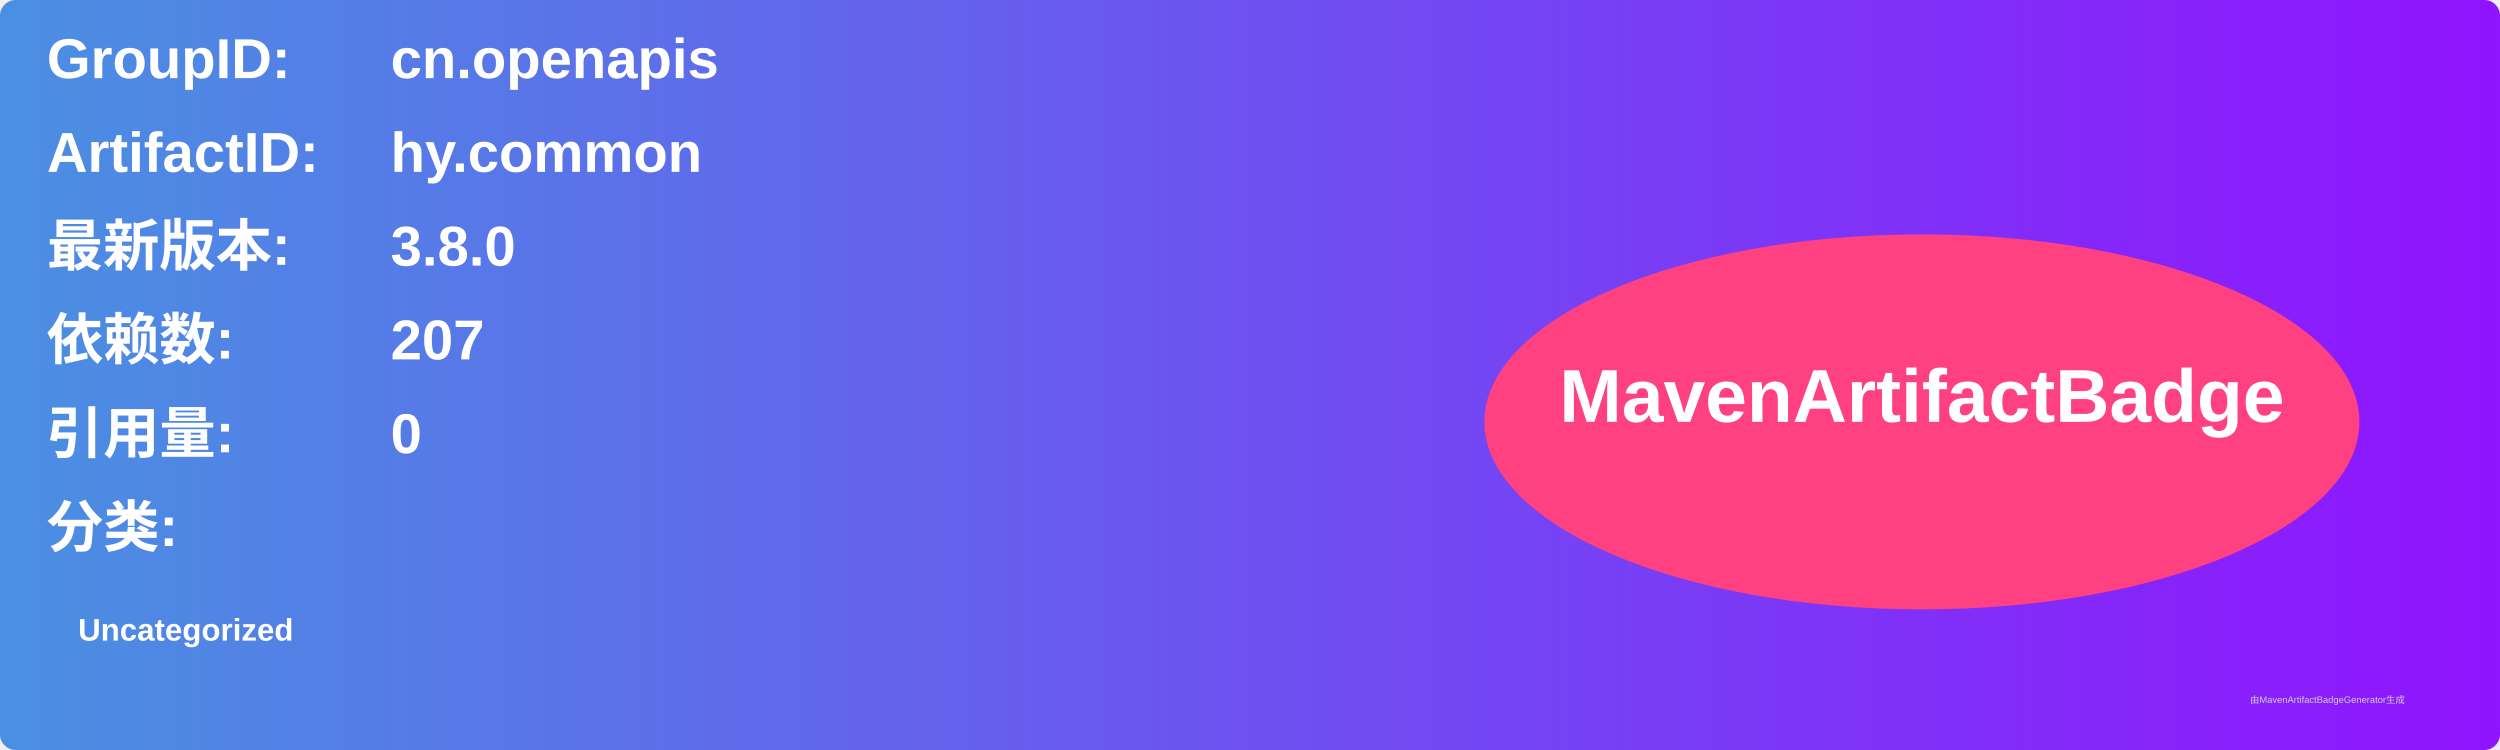
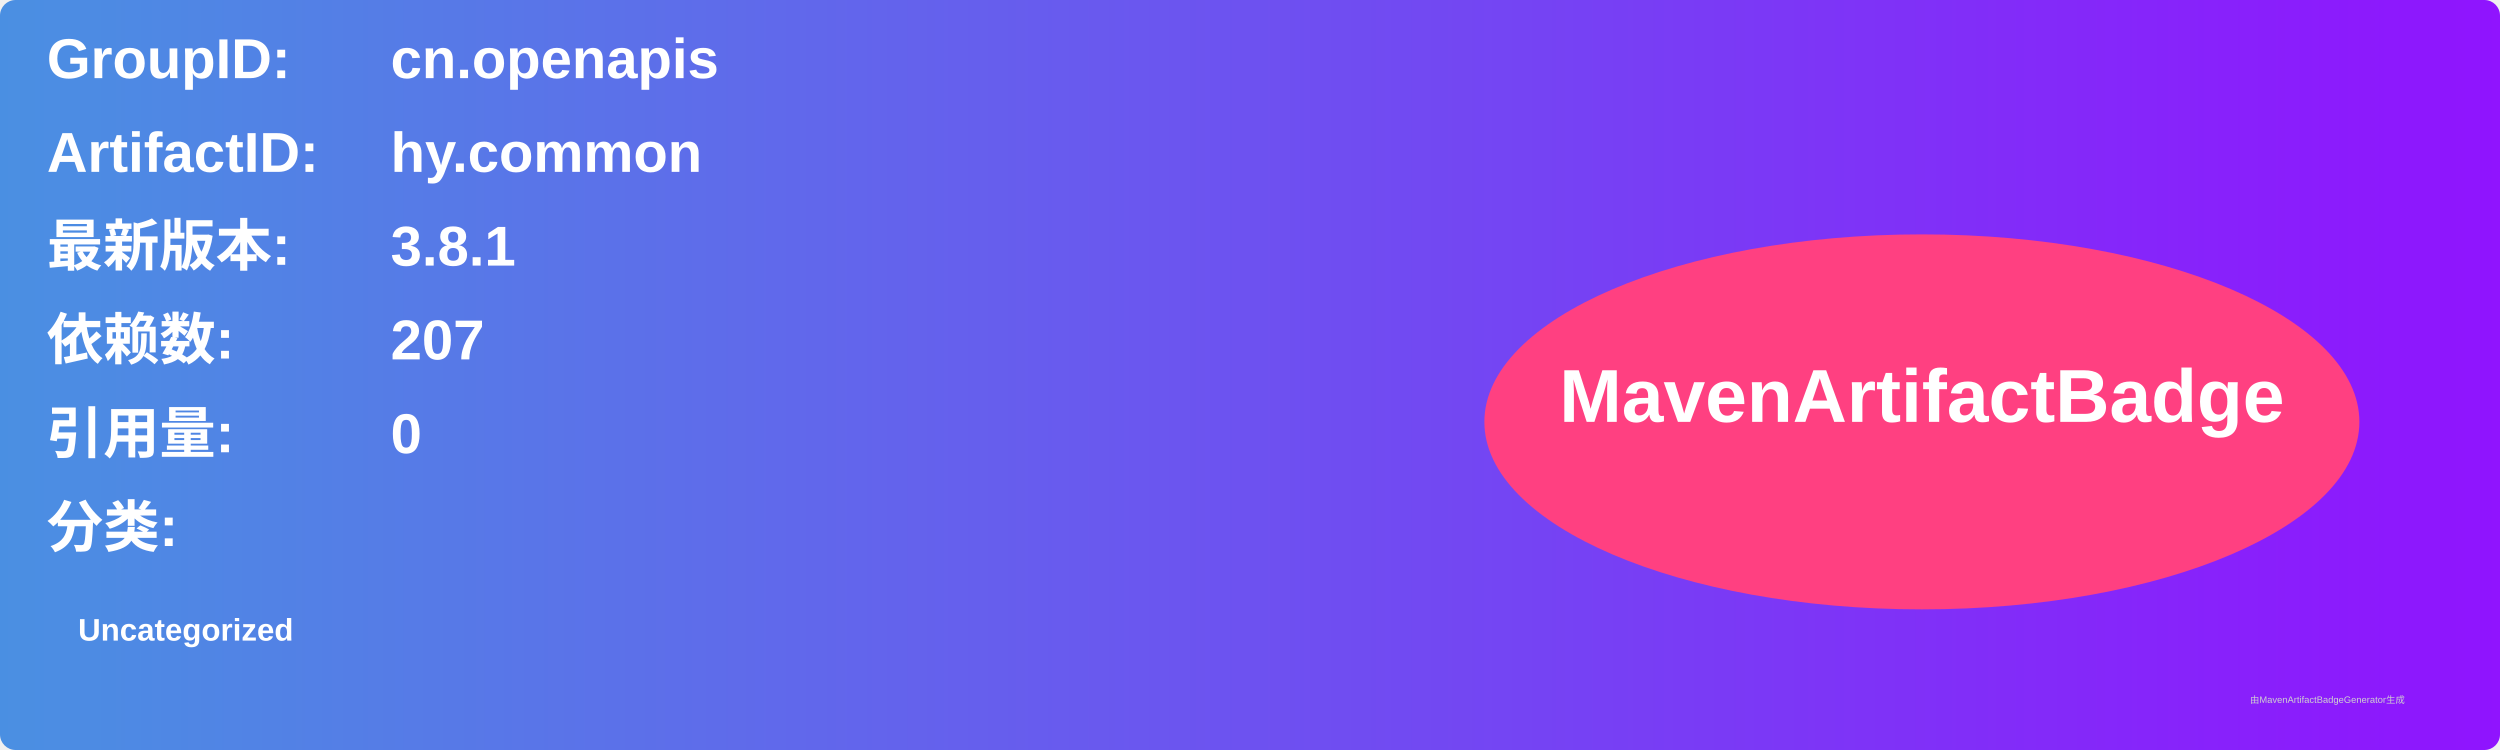
<svg xmlns="http://www.w3.org/2000/svg" width="800" height="240" viewBox="0 0 800 240">
  <linearGradient id="grad" x1="0%" y1="0%" x2="100%" y2="0%">
    <stop offset="0%" stop-color="#4a90e2" />
    <stop offset="100%" stop-color="#9013fe" />
  </linearGradient>
  <rect width="100%" height="100%" rx="5" ry="5" fill="url(#grad)" />
  <g transform="translate(15, 15)">
    <text x="0" y="10" font-family="Arial" font-size="18" fill="white" font-weight="bold" width="260">GroupID:</text>
    <text x="110" y="10" font-family="Arial" font-size="18" fill="white" font-weight="bold" width="460">cn.openapis</text>
    <text x="0" y="40" font-family="Arial" font-size="18" fill="white" font-weight="bold" width="260">ArtifactID:</text>
    <text x="110" y="40" font-family="Arial" font-size="18" fill="white" font-weight="bold" width="460">hy.common</text>
    <text x="0" y="70" font-family="Arial" font-size="18" fill="white" font-weight="bold">最新版本:</text>
    <text x="110" y="70" font-family="Arial" font-size="18" fill="white" font-weight="bold">
-       <tspan font-weight="bold">3.8.0</tspan>
+       <tspan font-weight="bold">3.8.1</tspan>
    </text>
    <text x="0" y="100" font-family="Arial" font-size="18" fill="white" font-weight="bold">依赖数: </text>
    <text x="110" y="100" font-family="Arial" font-size="18" fill="white">
      <tspan font-weight="bold">207</tspan>
    </text>
    <text x="0" y="130" font-family="Arial" font-size="18" fill="white" font-weight="bold">引用量: </text>
    <text x="110" y="130" font-family="Arial" font-size="18" fill="white">
      <tspan font-weight="bold">0</tspan>
    </text>
    <text x="0" y="160" font-family="Arial" font-size="18" fill="white" font-weight="bold">分类:</text>
    <text x="10" y="190" font-family="Arial" font-size="10" fill="white">
      <tspan font-weight="bold">Uncategorized</tspan>
    </text>
    <ellipse cx="600" cy="120" rx="140" ry="60" fill="#ff4081" />
    <text x="600" y="120" text-anchor="middle" font-family="Arial" font-size="24" fill="white" font-weight="bold">MavenArtifactBadge</text>
  </g>
  <text x="720" y="225" font-family="Arial" font-size="3" fill="#d0d0d0">由MavenArtifactBadgeGenerator生成</text>
</svg>
